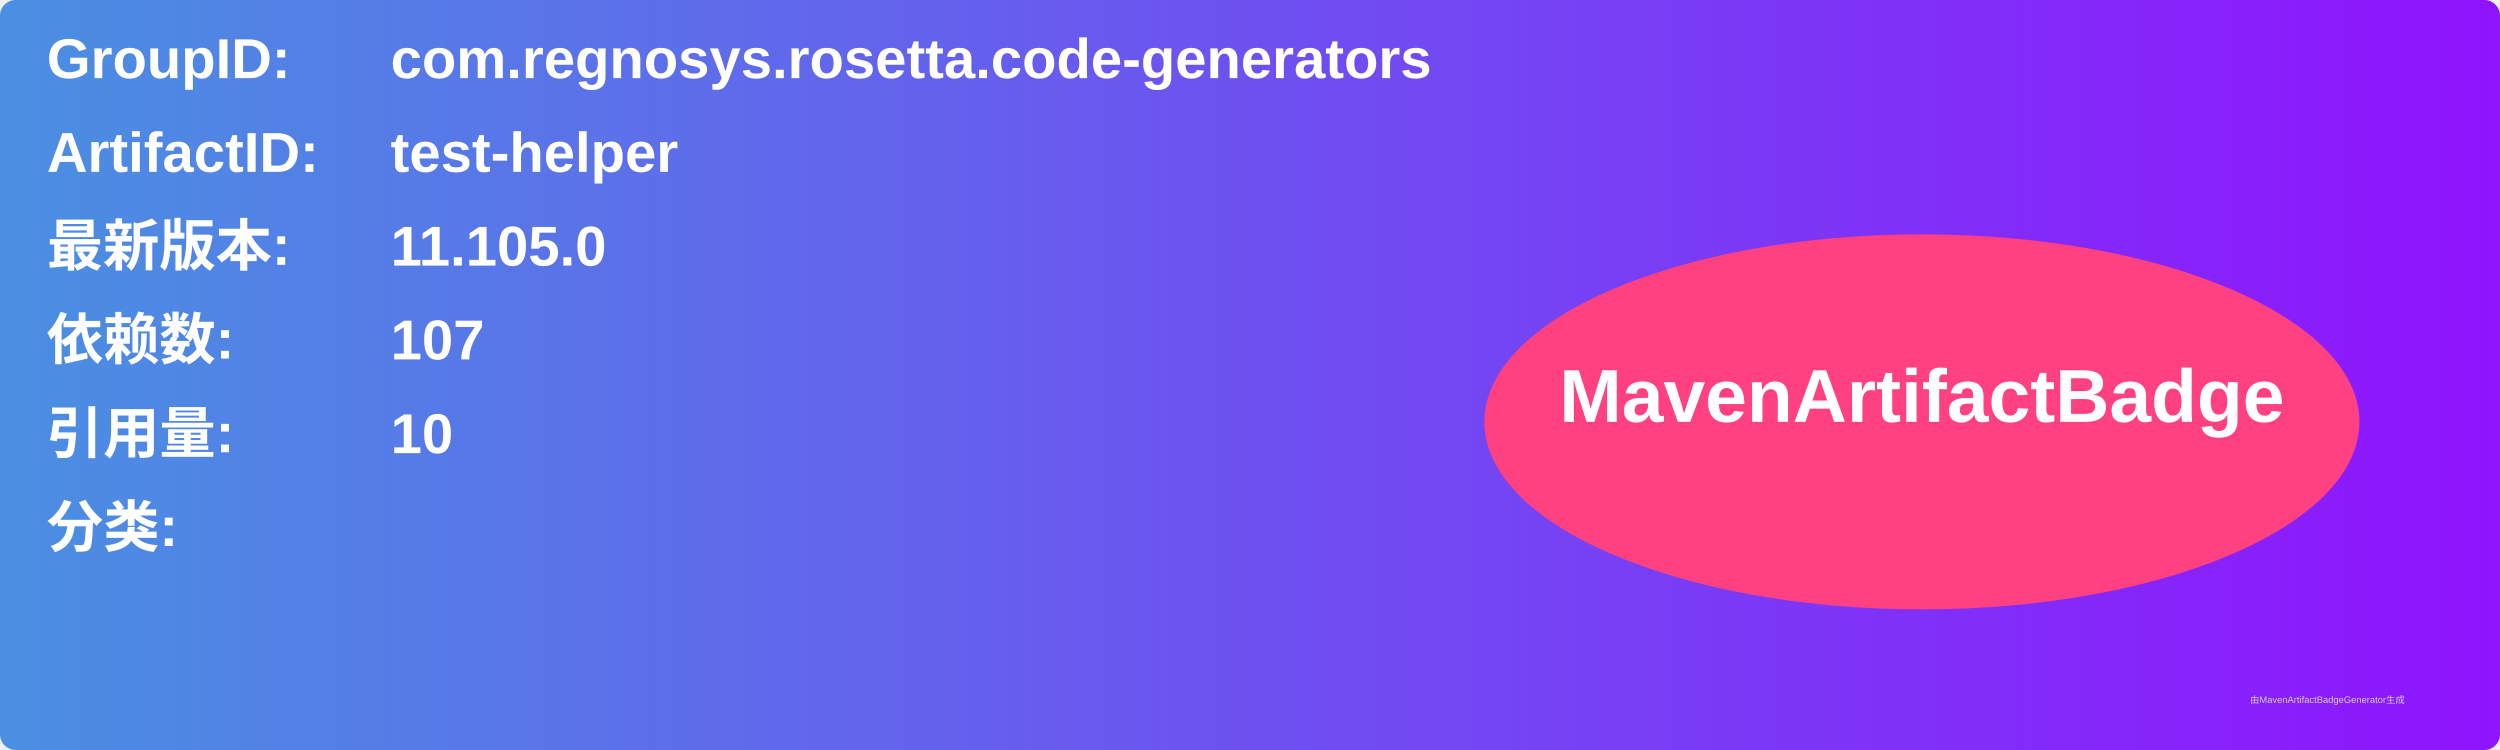
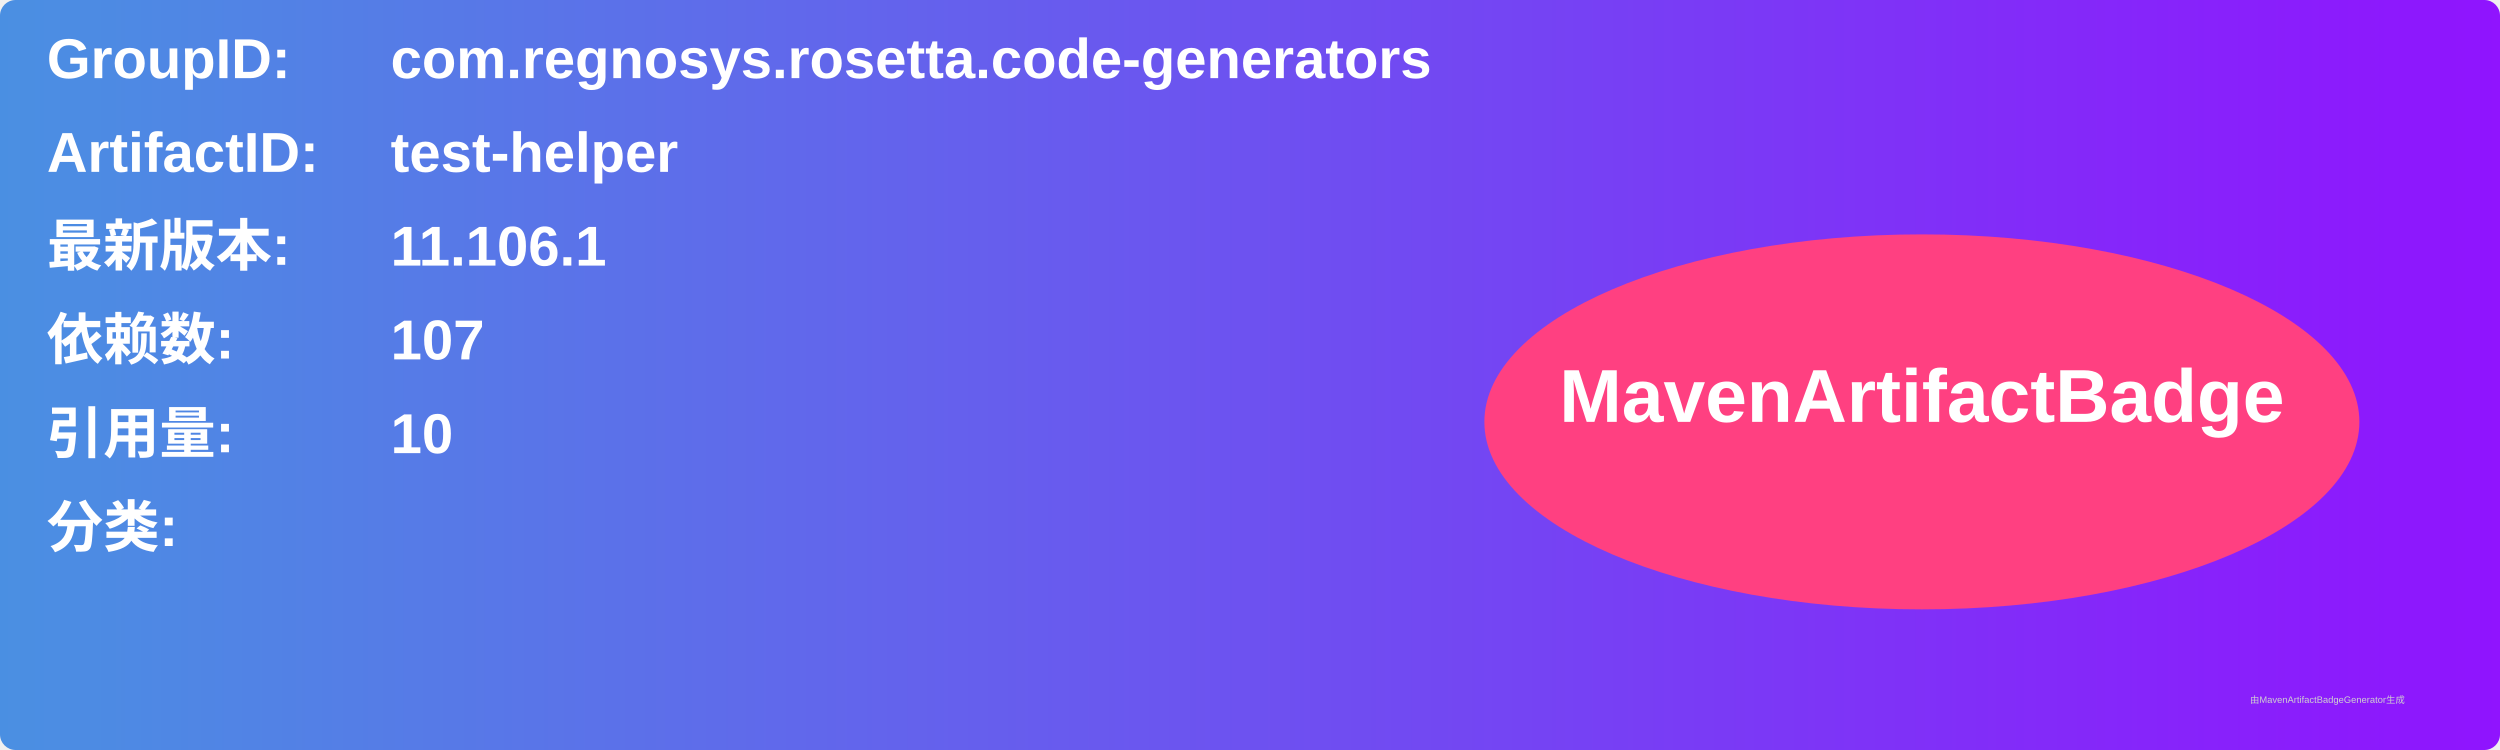
<svg xmlns="http://www.w3.org/2000/svg" width="800" height="240" viewBox="0 0 800 240">
  <linearGradient id="grad" x1="0%" y1="0%" x2="100%" y2="0%">
    <stop offset="0%" stop-color="#4a90e2" />
    <stop offset="100%" stop-color="#9013fe" />
  </linearGradient>
  <rect width="100%" height="100%" rx="5" ry="5" fill="url(#grad)" />
  <g transform="translate(15, 15)">
    <text x="0" y="10" font-family="Arial" font-size="18" fill="white" font-weight="bold" width="260">GroupID:</text>
    <text x="110" y="10" font-family="Arial" font-size="18" fill="white" font-weight="bold" width="460">com.regnosys.rosetta.code-generators</text>
    <text x="0" y="40" font-family="Arial" font-size="18" fill="white" font-weight="bold" width="260">ArtifactID:</text>
    <text x="110" y="40" font-family="Arial" font-size="18" fill="white" font-weight="bold" width="460">test-helper</text>
    <text x="0" y="70" font-family="Arial" font-size="18" fill="white" font-weight="bold">最新版本:</text>
    <text x="110" y="70" font-family="Arial" font-size="18" fill="white" font-weight="bold">
-       <tspan font-weight="bold">11.105.0</tspan>
+       <tspan font-weight="bold">11.106.1</tspan>
    </text>
    <text x="0" y="100" font-family="Arial" font-size="18" fill="white" font-weight="bold">依赖数: </text>
    <text x="110" y="100" font-family="Arial" font-size="18" fill="white">
      <tspan font-weight="bold">107</tspan>
    </text>
    <text x="0" y="130" font-family="Arial" font-size="18" fill="white" font-weight="bold">引用量: </text>
    <text x="110" y="130" font-family="Arial" font-size="18" fill="white">
      <tspan font-weight="bold">10</tspan>
    </text>
    <text x="0" y="160" font-family="Arial" font-size="18" fill="white" font-weight="bold">分类:</text>
    <text x="10" y="190" font-family="Arial" font-size="10" fill="white">
      <tspan font-weight="bold" />
    </text>
    <ellipse cx="600" cy="120" rx="140" ry="60" fill="#ff4081" />
    <text x="600" y="120" text-anchor="middle" font-family="Arial" font-size="24" fill="white" font-weight="bold">MavenArtifactBadge</text>
  </g>
  <text x="720" y="225" font-family="Arial" font-size="3" fill="#d0d0d0">由MavenArtifactBadgeGenerator生成</text>
</svg>
